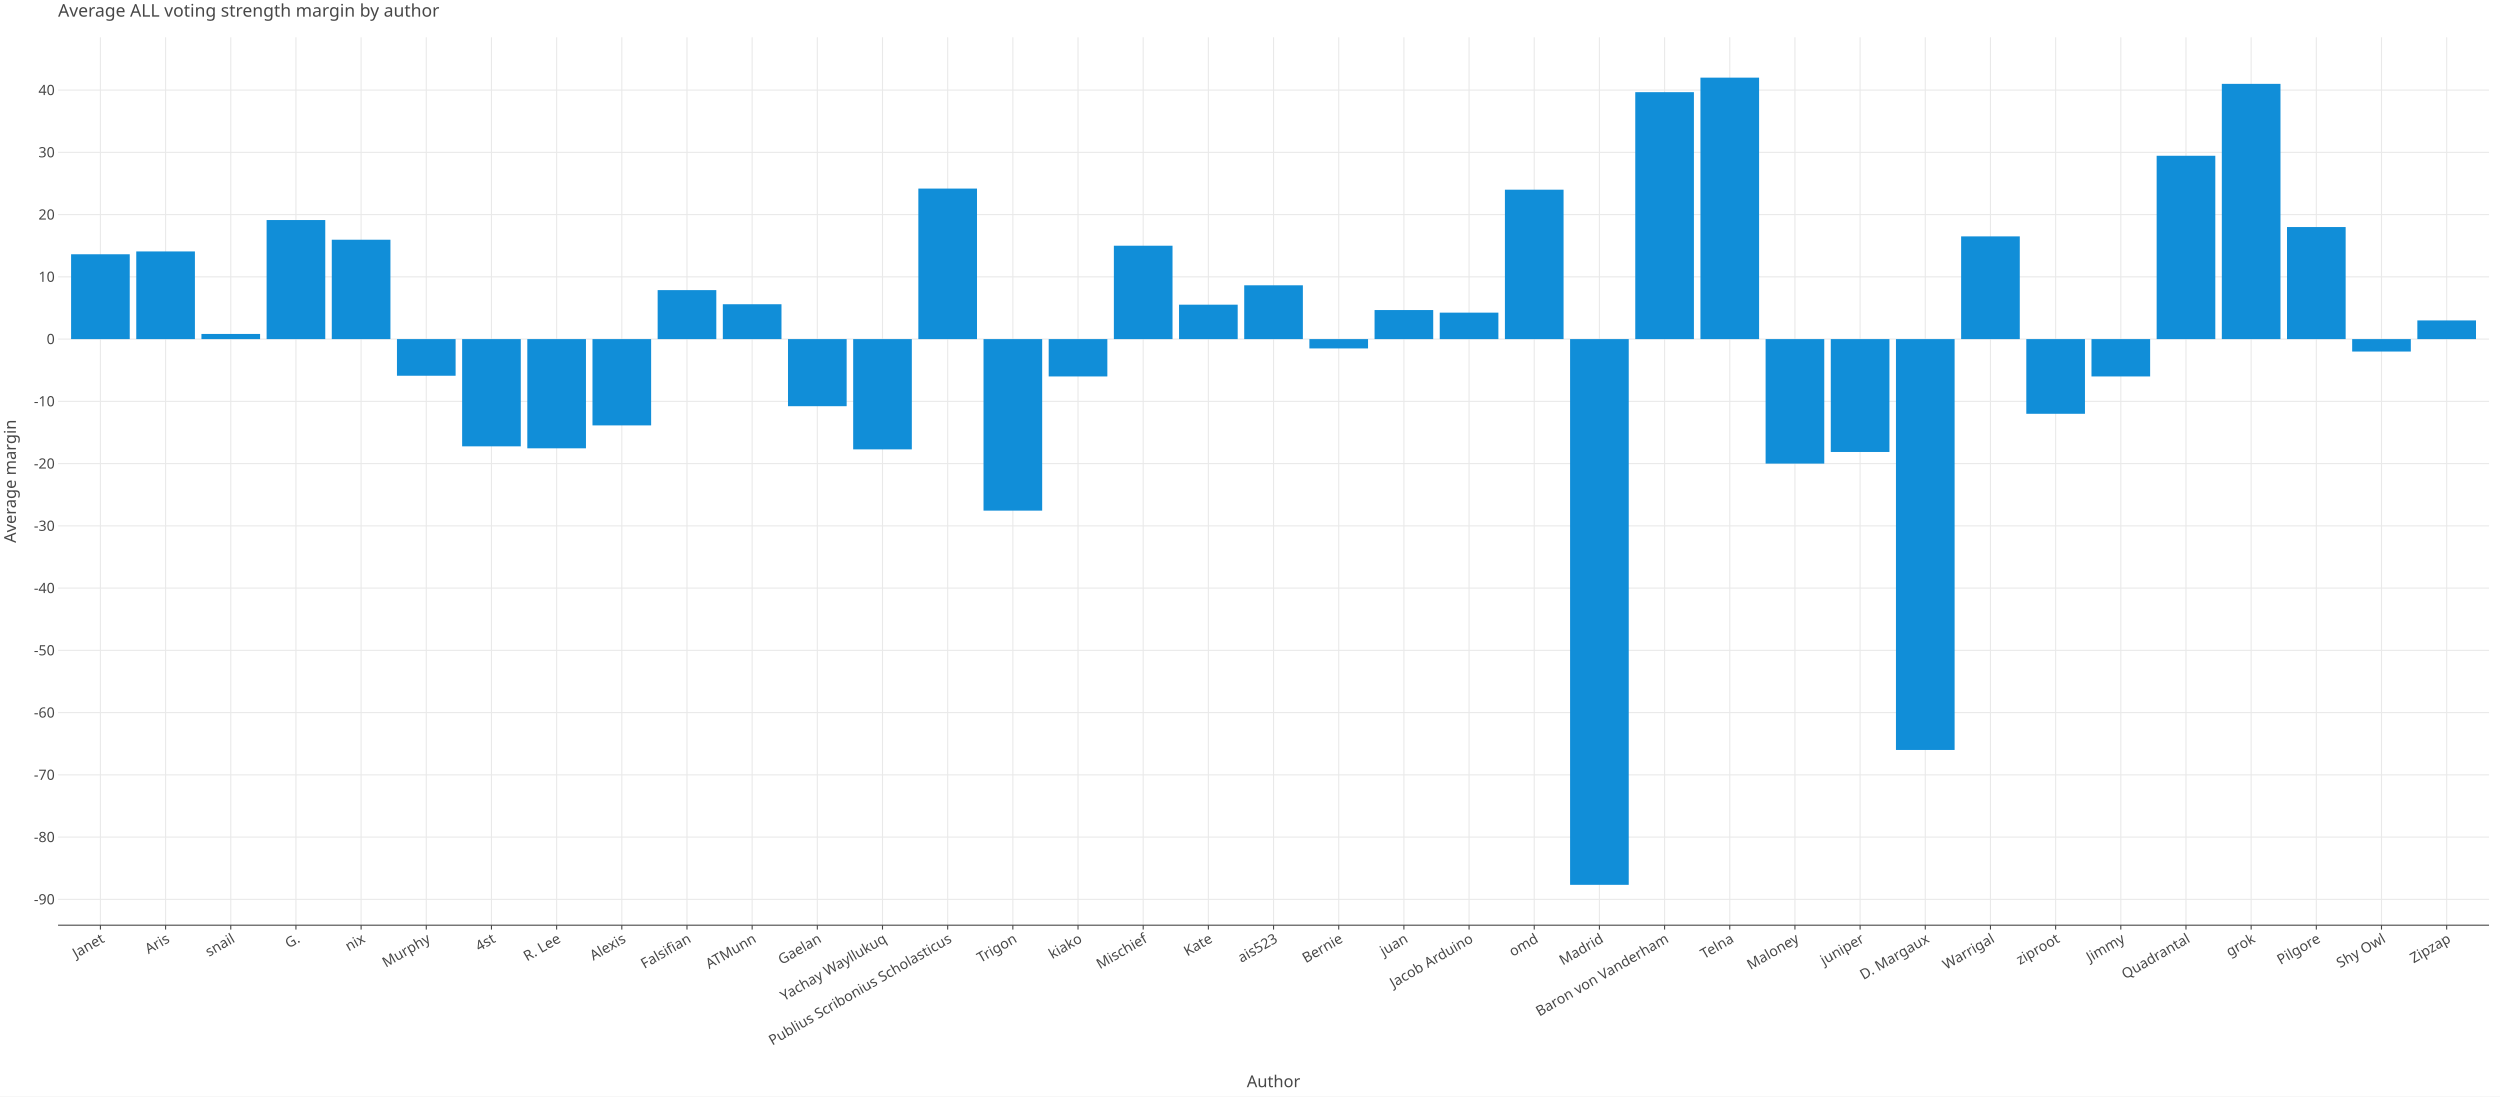
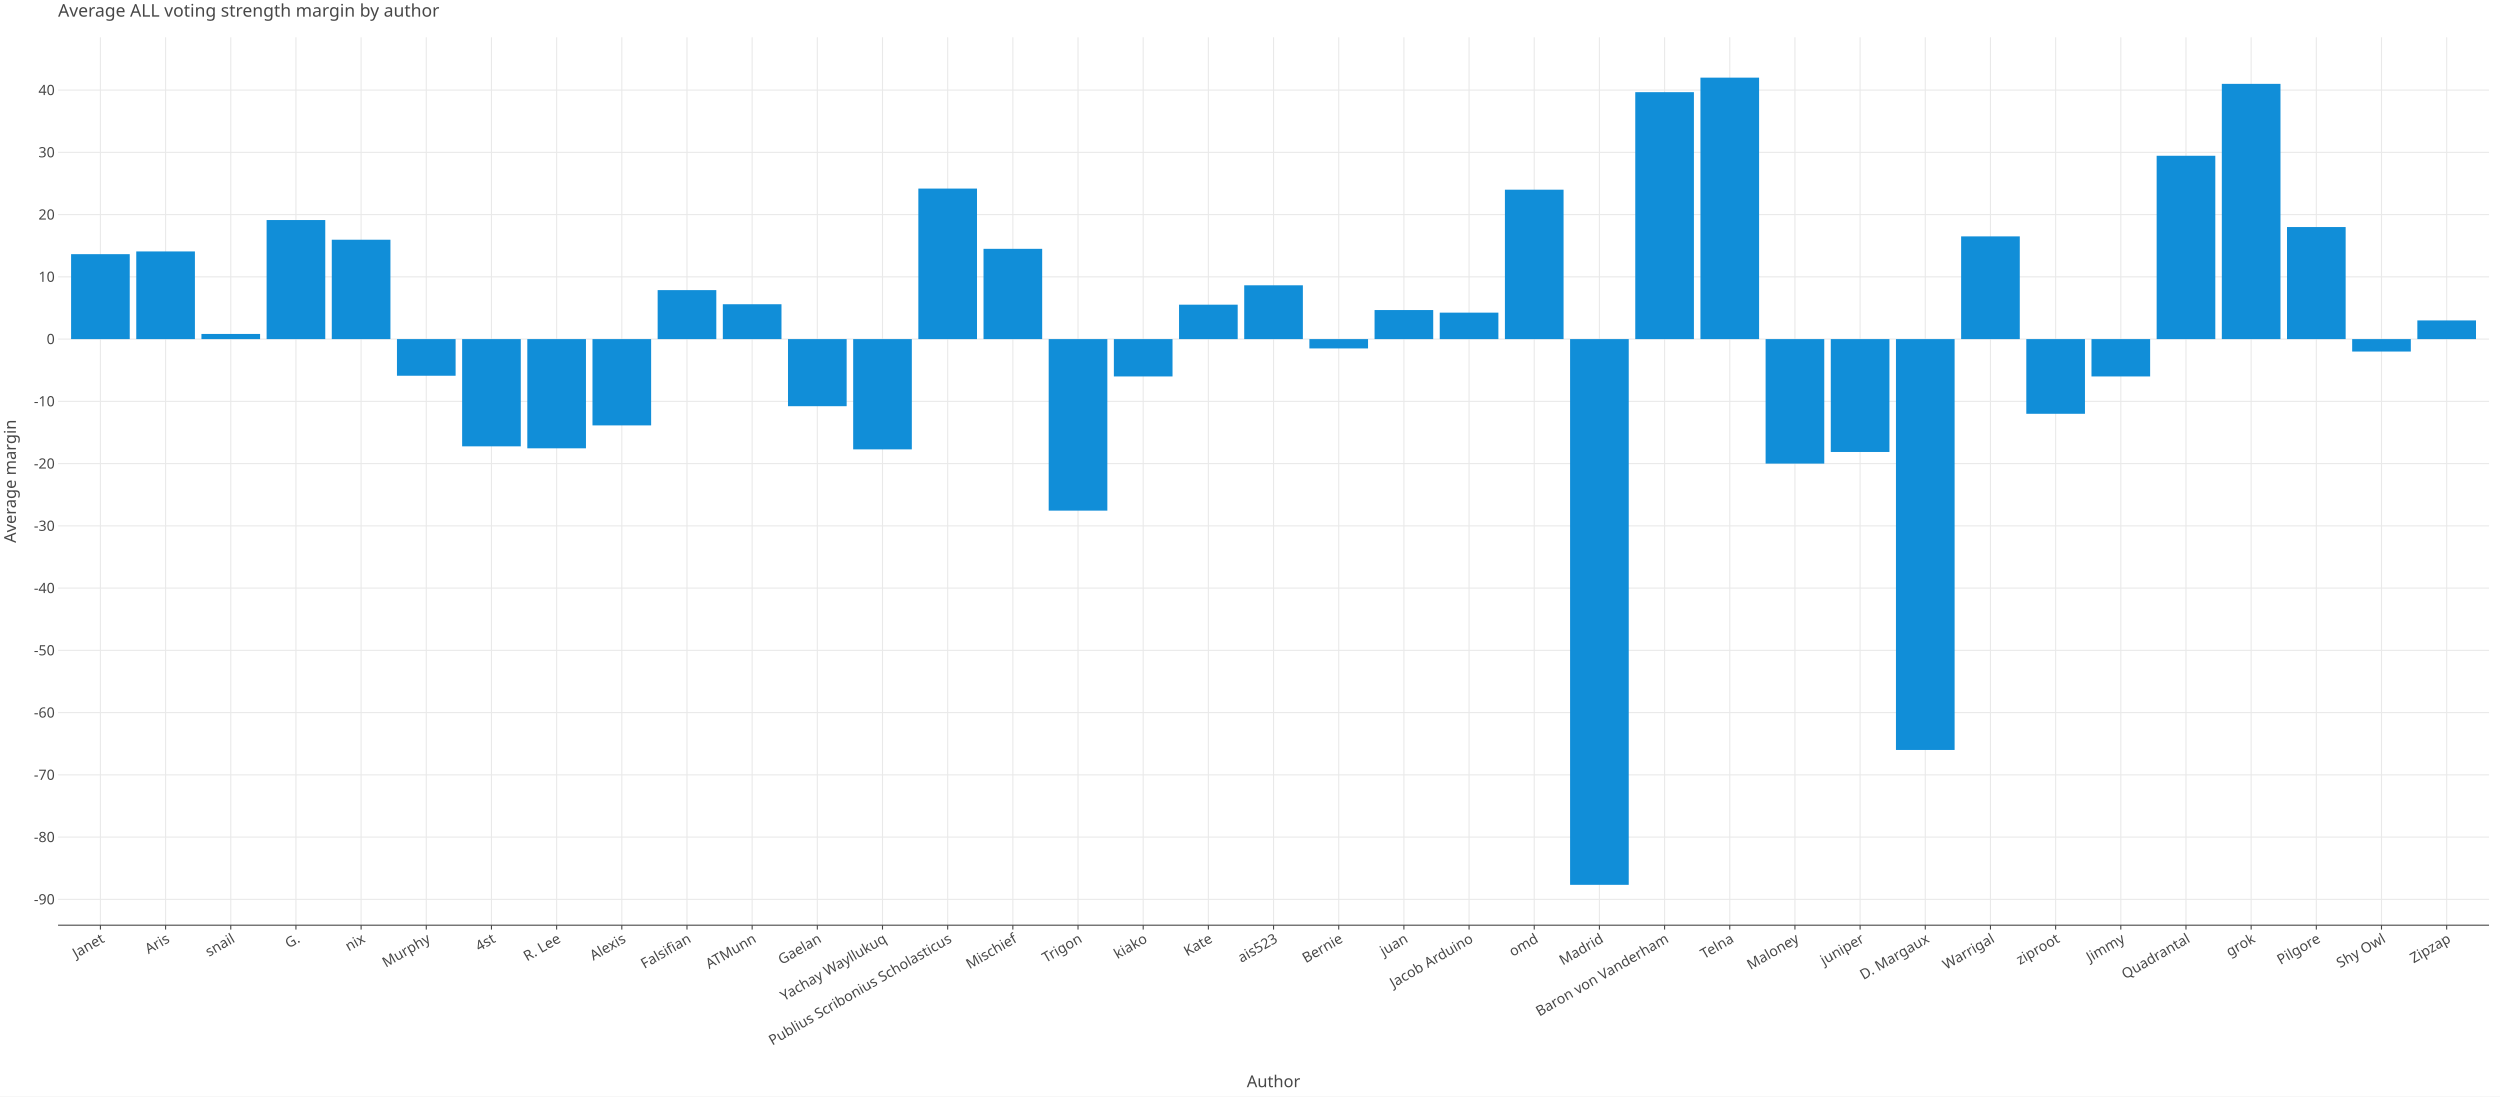
<svg xmlns="http://www.w3.org/2000/svg" class="plt-container" width="2280.0" height="1000.0">
  <style type="text/css">
  .plt-container {
   font-family: Lucida Grande, sans-serif;
   user-select: none;
   -webkit-user-select: none;
   -moz-user-select: none;
   -ms-user-select: none;
}
text {
   text-rendering: optimizeLegibility;
}
- #pRBQrvG .plot-title {
+ #pMA70l4 .plot-title {
   fill: #474747;
   font-family: Lucida Grande, sans-serif;
   font-size: 16.0px;
   font-weight: normal;
   font-style: normal;   
}
- #pRBQrvG .plot-subtitle {
+ #pMA70l4 .plot-subtitle {
   fill: #474747;
   font-family: Lucida Grande, sans-serif;
   font-size: 15.0px;
   font-weight: normal;
   font-style: normal;   
}
- #pRBQrvG .plot-caption {
-    fill: #474747;
-    font-family: Lucida Grande, sans-serif;
-    font-size: 13.0px;
-    font-weight: normal;
-    font-style: normal;   
- }
- #pRBQrvG .legend-title {
+ #pMA70l4 .plot-caption {
+    fill: #474747;
+    font-family: Lucida Grande, sans-serif;
+    font-size: 13.0px;
+    font-weight: normal;
+    font-style: normal;   
+ }
+ #pMA70l4 .legend-title {
   fill: #474747;
   font-family: Lucida Grande, sans-serif;
   font-size: 15.0px;
   font-weight: normal;
   font-style: normal;   
}
- #pRBQrvG .legend-item {
-    fill: #474747;
-    font-family: Lucida Grande, sans-serif;
-    font-size: 13.0px;
-    font-weight: normal;
-    font-style: normal;   
- }
- #pRBQrvG .axis-title-x {
+ #pMA70l4 .legend-item {
+    fill: #474747;
+    font-family: Lucida Grande, sans-serif;
+    font-size: 13.0px;
+    font-weight: normal;
+    font-style: normal;   
+ }
+ #pMA70l4 .axis-title-x {
   fill: #474747;
   font-family: Lucida Grande, sans-serif;
   font-size: 15.0px;
   font-weight: normal;
   font-style: normal;   
}
- #pRBQrvG .axis-text-x {
-    fill: #474747;
-    font-family: Lucida Grande, sans-serif;
-    font-size: 13.0px;
-    font-weight: normal;
-    font-style: normal;   
- }
- #dP3RdGW .axis-tooltip-text-x {
+ #pMA70l4 .axis-text-x {
+    fill: #474747;
+    font-family: Lucida Grande, sans-serif;
+    font-size: 13.0px;
+    font-weight: normal;
+    font-style: normal;   
+ }
+ #dlTUbaR .axis-tooltip-text-x {
   fill: #ffffff;
   font-family: Lucida Grande, sans-serif;
   font-size: 13.0px;
   font-weight: normal;
   font-style: normal;   
}
- #pRBQrvG .axis-title-y {
+ #pMA70l4 .axis-title-y {
   fill: #474747;
   font-family: Lucida Grande, sans-serif;
   font-size: 15.0px;
   font-weight: normal;
   font-style: normal;   
}
- #pRBQrvG .axis-text-y {
-    fill: #474747;
-    font-family: Lucida Grande, sans-serif;
-    font-size: 13.0px;
-    font-weight: normal;
-    font-style: normal;   
- }
- #dP3RdGW .axis-tooltip-text-y {
+ #pMA70l4 .axis-text-y {
+    fill: #474747;
+    font-family: Lucida Grande, sans-serif;
+    font-size: 13.0px;
+    font-weight: normal;
+    font-style: normal;   
+ }
+ #dlTUbaR .axis-tooltip-text-y {
   fill: #ffffff;
   font-family: Lucida Grande, sans-serif;
   font-size: 13.0px;
   font-weight: normal;
   font-style: normal;   
}
- #pRBQrvG .facet-strip-text-x {
-    fill: #474747;
-    font-family: Lucida Grande, sans-serif;
-    font-size: 13.0px;
-    font-weight: normal;
-    font-style: normal;   
- }
- #pRBQrvG .facet-strip-text-y {
-    fill: #474747;
-    font-family: Lucida Grande, sans-serif;
-    font-size: 13.0px;
-    font-weight: normal;
-    font-style: normal;   
- }
- #dP3RdGW .tooltip-text {
-    fill: #474747;
-    font-family: Lucida Grande, sans-serif;
-    font-size: 13.0px;
-    font-weight: normal;
-    font-style: normal;   
- }
- #dP3RdGW .tooltip-title {
+ #pMA70l4 .facet-strip-text-x {
+    fill: #474747;
+    font-family: Lucida Grande, sans-serif;
+    font-size: 13.0px;
+    font-weight: normal;
+    font-style: normal;   
+ }
+ #pMA70l4 .facet-strip-text-y {
+    fill: #474747;
+    font-family: Lucida Grande, sans-serif;
+    font-size: 13.0px;
+    font-weight: normal;
+    font-style: normal;   
+ }
+ #dlTUbaR .tooltip-text {
+    fill: #474747;
+    font-family: Lucida Grande, sans-serif;
+    font-size: 13.0px;
+    font-weight: normal;
+    font-style: normal;   
+ }
+ #dlTUbaR .tooltip-title {
   fill: #474747;
   font-family: Lucida Grande, sans-serif;
   font-size: 13.0px;
   font-weight: bold;
   font-style: normal;   
}
- #dP3RdGW .tooltip-label {
+ #dlTUbaR .tooltip-label {
   fill: #474747;
   font-family: Lucida Grande, sans-serif;
   font-size: 13.0px;
   font-weight: bold;
   font-style: normal;   
}

  </style>
-   <g id="pRBQrvG">
+   <g id="pMA70l4">
    <rect x="0.0" y="0.0" height="1000.0" width="2280.0" stroke="rgb(71,71,71)" stroke-opacity="1.0" stroke-width="0.0" fill="rgb(255,255,255)" fill-opacity="1.0">
    </rect>
    <g transform="translate(23.0 34.0 ) ">
      <g transform="translate(29.94182 809.7774 ) ">
        <line x1="38.635" y1="-0.0" x2="38.635" y2="-809.777" stroke="rgb(233,233,233)" stroke-opacity="1.0" stroke-width="1.0">
        </line>
        <line x1="98.074" y1="-0.0" x2="98.074" y2="-809.777" stroke="rgb(233,233,233)" stroke-opacity="1.0" stroke-width="1.0">
        </line>
        <line x1="157.512" y1="-0.0" x2="157.512" y2="-809.777" stroke="rgb(233,233,233)" stroke-opacity="1.0" stroke-width="1.0">
        </line>
        <line x1="216.951" y1="-0.0" x2="216.951" y2="-809.777" stroke="rgb(233,233,233)" stroke-opacity="1.0" stroke-width="1.0">
        </line>
        <line x1="276.389" y1="-0.0" x2="276.389" y2="-809.777" stroke="rgb(233,233,233)" stroke-opacity="1.0" stroke-width="1.0">
        </line>
        <line x1="335.828" y1="-0.0" x2="335.828" y2="-809.777" stroke="rgb(233,233,233)" stroke-opacity="1.0" stroke-width="1.0">
        </line>
        <line x1="395.266" y1="-0.0" x2="395.266" y2="-809.777" stroke="rgb(233,233,233)" stroke-opacity="1.0" stroke-width="1.0">
        </line>
        <line x1="454.705" y1="-0.0" x2="454.705" y2="-809.777" stroke="rgb(233,233,233)" stroke-opacity="1.0" stroke-width="1.0">
        </line>
        <line x1="514.144" y1="-0.0" x2="514.144" y2="-809.777" stroke="rgb(233,233,233)" stroke-opacity="1.0" stroke-width="1.0">
        </line>
        <line x1="573.582" y1="-0.0" x2="573.582" y2="-809.777" stroke="rgb(233,233,233)" stroke-opacity="1.0" stroke-width="1.0">
        </line>
        <line x1="633.021" y1="-0.0" x2="633.021" y2="-809.777" stroke="rgb(233,233,233)" stroke-opacity="1.0" stroke-width="1.0">
        </line>
        <line x1="692.459" y1="-0.0" x2="692.459" y2="-809.777" stroke="rgb(233,233,233)" stroke-opacity="1.0" stroke-width="1.0">
        </line>
        <line x1="751.898" y1="-0.0" x2="751.898" y2="-809.777" stroke="rgb(233,233,233)" stroke-opacity="1.0" stroke-width="1.0">
        </line>
        <line x1="811.336" y1="-0.0" x2="811.336" y2="-809.777" stroke="rgb(233,233,233)" stroke-opacity="1.0" stroke-width="1.0">
        </line>
        <line x1="870.775" y1="-0.0" x2="870.775" y2="-809.777" stroke="rgb(233,233,233)" stroke-opacity="1.0" stroke-width="1.0">
        </line>
        <line x1="930.213" y1="-0.0" x2="930.213" y2="-809.777" stroke="rgb(233,233,233)" stroke-opacity="1.0" stroke-width="1.0">
        </line>
        <line x1="989.652" y1="-0.0" x2="989.652" y2="-809.777" stroke="rgb(233,233,233)" stroke-opacity="1.0" stroke-width="1.0">
        </line>
        <line x1="1049.091" y1="-0.0" x2="1049.091" y2="-809.777" stroke="rgb(233,233,233)" stroke-opacity="1.0" stroke-width="1.0">
        </line>
        <line x1="1108.529" y1="-0.0" x2="1108.529" y2="-809.777" stroke="rgb(233,233,233)" stroke-opacity="1.0" stroke-width="1.0">
        </line>
        <line x1="1167.968" y1="-0.0" x2="1167.968" y2="-809.777" stroke="rgb(233,233,233)" stroke-opacity="1.0" stroke-width="1.0">
        </line>
        <line x1="1227.406" y1="-0.0" x2="1227.406" y2="-809.777" stroke="rgb(233,233,233)" stroke-opacity="1.0" stroke-width="1.0">
        </line>
        <line x1="1286.845" y1="-0.0" x2="1286.845" y2="-809.777" stroke="rgb(233,233,233)" stroke-opacity="1.0" stroke-width="1.0">
        </line>
        <line x1="1346.283" y1="-0.0" x2="1346.283" y2="-809.777" stroke="rgb(233,233,233)" stroke-opacity="1.0" stroke-width="1.0">
        </line>
        <line x1="1405.722" y1="-0.0" x2="1405.722" y2="-809.777" stroke="rgb(233,233,233)" stroke-opacity="1.0" stroke-width="1.0">
        </line>
        <line x1="1465.16" y1="-0.0" x2="1465.16" y2="-809.777" stroke="rgb(233,233,233)" stroke-opacity="1.0" stroke-width="1.0">
        </line>
        <line x1="1524.599" y1="-0.0" x2="1524.599" y2="-809.777" stroke="rgb(233,233,233)" stroke-opacity="1.0" stroke-width="1.0">
        </line>
        <line x1="1584.038" y1="-0.0" x2="1584.038" y2="-809.777" stroke="rgb(233,233,233)" stroke-opacity="1.0" stroke-width="1.0">
        </line>
        <line x1="1643.476" y1="-0.0" x2="1643.476" y2="-809.777" stroke="rgb(233,233,233)" stroke-opacity="1.0" stroke-width="1.0">
        </line>
        <line x1="1702.915" y1="-0.0" x2="1702.915" y2="-809.777" stroke="rgb(233,233,233)" stroke-opacity="1.0" stroke-width="1.0">
        </line>
        <line x1="1762.353" y1="-0.0" x2="1762.353" y2="-809.777" stroke="rgb(233,233,233)" stroke-opacity="1.0" stroke-width="1.0">
        </line>
        <line x1="1821.792" y1="-0.0" x2="1821.792" y2="-809.777" stroke="rgb(233,233,233)" stroke-opacity="1.0" stroke-width="1.0">
        </line>
        <line x1="1881.23" y1="-0.0" x2="1881.23" y2="-809.777" stroke="rgb(233,233,233)" stroke-opacity="1.0" stroke-width="1.0">
        </line>
        <line x1="1940.669" y1="-0.0" x2="1940.669" y2="-809.777" stroke="rgb(233,233,233)" stroke-opacity="1.0" stroke-width="1.0">
        </line>
        <line x1="2000.107" y1="-0.0" x2="2000.107" y2="-809.777" stroke="rgb(233,233,233)" stroke-opacity="1.0" stroke-width="1.0">
        </line>
        <line x1="2059.546" y1="-0.0" x2="2059.546" y2="-809.777" stroke="rgb(233,233,233)" stroke-opacity="1.0" stroke-width="1.0">
        </line>
        <line x1="2118.985" y1="-0.0" x2="2118.985" y2="-809.777" stroke="rgb(233,233,233)" stroke-opacity="1.0" stroke-width="1.0">
        </line>
        <line x1="2178.423" y1="-0.0" x2="2178.423" y2="-809.777" stroke="rgb(233,233,233)" stroke-opacity="1.0" stroke-width="1.0">
        </line>
        <g transform="translate(38.63506 0.0 ) ">
          <line stroke-width="1.0" stroke="rgb(71,71,71)" stroke-opacity="1.0" x2="0.0" y2="4.0">
          </line>
          <g transform="translate(0.0 7.0 ) rotate(-30.0 ) ">
            <text class="axis-text-x" text-anchor="end" dy="0.7em">
            Janet
            </text>
          </g>
        </g>
        <g transform="translate(98.07362 0.0 ) ">
          <line stroke-width="1.0" stroke="rgb(71,71,71)" stroke-opacity="1.0" x2="0.0" y2="4.0">
          </line>
          <g transform="translate(0.0 7.0 ) rotate(-30.0 ) ">
            <text class="axis-text-x" text-anchor="end" dy="0.7em">
            Aris
            </text>
          </g>
        </g>
        <g transform="translate(157.5122 0.0 ) ">
          <line stroke-width="1.0" stroke="rgb(71,71,71)" stroke-opacity="1.0" x2="0.0" y2="4.0">
          </line>
          <g transform="translate(0.0 7.0 ) rotate(-30.0 ) ">
            <text class="axis-text-x" text-anchor="end" dy="0.7em">
            snail
            </text>
          </g>
        </g>
        <g transform="translate(216.9507 0.0 ) ">
          <line stroke-width="1.0" stroke="rgb(71,71,71)" stroke-opacity="1.0" x2="0.0" y2="4.0">
          </line>
          <g transform="translate(0.0 7.0 ) rotate(-30.0 ) ">
            <text class="axis-text-x" text-anchor="end" dy="0.7em">
            G.
            </text>
          </g>
        </g>
        <g transform="translate(276.3893 0.0 ) ">
          <line stroke-width="1.0" stroke="rgb(71,71,71)" stroke-opacity="1.0" x2="0.0" y2="4.0">
          </line>
          <g transform="translate(0.0 7.0 ) rotate(-30.0 ) ">
            <text class="axis-text-x" text-anchor="end" dy="0.7em">
            nix
            </text>
          </g>
        </g>
        <g transform="translate(335.8278 0.0 ) ">
          <line stroke-width="1.0" stroke="rgb(71,71,71)" stroke-opacity="1.0" x2="0.0" y2="4.0">
          </line>
          <g transform="translate(0.0 7.0 ) rotate(-30.0 ) ">
            <text class="axis-text-x" text-anchor="end" dy="0.7em">
            Murphy
            </text>
          </g>
        </g>
        <g transform="translate(395.2664 0.0 ) ">
          <line stroke-width="1.0" stroke="rgb(71,71,71)" stroke-opacity="1.0" x2="0.0" y2="4.0">
          </line>
          <g transform="translate(0.0 7.0 ) rotate(-30.0 ) ">
            <text class="axis-text-x" text-anchor="end" dy="0.7em">
            4st
            </text>
          </g>
        </g>
        <g transform="translate(454.705 0.0 ) ">
          <line stroke-width="1.0" stroke="rgb(71,71,71)" stroke-opacity="1.0" x2="0.0" y2="4.0">
          </line>
          <g transform="translate(0.0 7.0 ) rotate(-30.0 ) ">
            <text class="axis-text-x" text-anchor="end" dy="0.7em">
            R. Lee
            </text>
          </g>
        </g>
        <g transform="translate(514.1435 0.0 ) ">
          <line stroke-width="1.0" stroke="rgb(71,71,71)" stroke-opacity="1.0" x2="0.0" y2="4.0">
          </line>
          <g transform="translate(0.0 7.0 ) rotate(-30.0 ) ">
            <text class="axis-text-x" text-anchor="end" dy="0.7em">
            Alexis
            </text>
          </g>
        </g>
        <g transform="translate(573.5821 0.0 ) ">
          <line stroke-width="1.0" stroke="rgb(71,71,71)" stroke-opacity="1.0" x2="0.0" y2="4.0">
          </line>
          <g transform="translate(0.0 7.0 ) rotate(-30.0 ) ">
            <text class="axis-text-x" text-anchor="end" dy="0.7em">
            Falsifian
            </text>
          </g>
        </g>
        <g transform="translate(633.0206 0.0 ) ">
          <line stroke-width="1.0" stroke="rgb(71,71,71)" stroke-opacity="1.0" x2="0.0" y2="4.0">
          </line>
          <g transform="translate(0.0 7.0 ) rotate(-30.0 ) ">
            <text class="axis-text-x" text-anchor="end" dy="0.7em">
            ATMunn
            </text>
          </g>
        </g>
        <g transform="translate(692.4592 0.0 ) ">
          <line stroke-width="1.0" stroke="rgb(71,71,71)" stroke-opacity="1.0" x2="0.0" y2="4.0">
          </line>
          <g transform="translate(0.0 7.0 ) rotate(-30.0 ) ">
            <text class="axis-text-x" text-anchor="end" dy="0.7em">
            Gaelan
            </text>
          </g>
        </g>
        <g transform="translate(751.8977 0.0 ) ">
          <line stroke-width="1.0" stroke="rgb(71,71,71)" stroke-opacity="1.0" x2="0.0" y2="4.0">
          </line>
          <g transform="translate(0.0 7.0 ) rotate(-30.0 ) ">
            <text class="axis-text-x" text-anchor="end" dy="0.7em">
            Yachay Wayllukuq
            </text>
          </g>
        </g>
        <g transform="translate(811.3363 0.0 ) ">
          <line stroke-width="1.0" stroke="rgb(71,71,71)" stroke-opacity="1.0" x2="0.0" y2="4.0">
          </line>
          <g transform="translate(0.0 7.0 ) rotate(-30.0 ) ">
            <text class="axis-text-x" text-anchor="end" dy="0.7em">
            Publius Scribonius Scholasticus
            </text>
          </g>
        </g>
        <g transform="translate(870.7749 0.0 ) ">
          <line stroke-width="1.0" stroke="rgb(71,71,71)" stroke-opacity="1.0" x2="0.0" y2="4.0">
          </line>
          <g transform="translate(0.0 7.0 ) rotate(-30.0 ) ">
            <text class="axis-text-x" text-anchor="end" dy="0.7em">
+             Mischief
+             </text>
+           </g>
+         </g>
+         <g transform="translate(930.2134 0.0 ) ">
+           <line stroke-width="1.0" stroke="rgb(71,71,71)" stroke-opacity="1.0" x2="0.0" y2="4.0">
+           </line>
+           <g transform="translate(0.0 7.0 ) rotate(-30.0 ) ">
+             <text class="axis-text-x" text-anchor="end" dy="0.7em">
            Trigon
            </text>
          </g>
        </g>
-         <g transform="translate(930.2134 0.0 ) ">
+         <g transform="translate(989.652 0.0 ) ">
          <line stroke-width="1.0" stroke="rgb(71,71,71)" stroke-opacity="1.0" x2="0.0" y2="4.0">
          </line>
          <g transform="translate(0.0 7.0 ) rotate(-30.0 ) ">
            <text class="axis-text-x" text-anchor="end" dy="0.7em">
            kiako
-             </text>
-           </g>
-         </g>
-         <g transform="translate(989.652 0.0 ) ">
-           <line stroke-width="1.0" stroke="rgb(71,71,71)" stroke-opacity="1.0" x2="0.0" y2="4.0">
-           </line>
-           <g transform="translate(0.0 7.0 ) rotate(-30.0 ) ">
-             <text class="axis-text-x" text-anchor="end" dy="0.7em">
-             Mischief
            </text>
          </g>
        </g>
        <g transform="translate(1049.091 0.0 ) ">
          <line stroke-width="1.0" stroke="rgb(71,71,71)" stroke-opacity="1.0" x2="0.0" y2="4.0">
          </line>
          <g transform="translate(0.0 7.0 ) rotate(-30.0 ) ">
            <text class="axis-text-x" text-anchor="end" dy="0.7em">
            Kate
            </text>
          </g>
        </g>
        <g transform="translate(1108.529 0.0 ) ">
          <line stroke-width="1.0" stroke="rgb(71,71,71)" stroke-opacity="1.0" x2="0.0" y2="4.0">
          </line>
          <g transform="translate(0.0 7.0 ) rotate(-30.0 ) ">
            <text class="axis-text-x" text-anchor="end" dy="0.7em">
            ais523
            </text>
          </g>
        </g>
        <g transform="translate(1167.968 0.0 ) ">
          <line stroke-width="1.0" stroke="rgb(71,71,71)" stroke-opacity="1.0" x2="0.0" y2="4.0">
          </line>
          <g transform="translate(0.0 7.0 ) rotate(-30.0 ) ">
            <text class="axis-text-x" text-anchor="end" dy="0.7em">
            Bernie
            </text>
          </g>
        </g>
        <g transform="translate(1227.406 0.0 ) ">
          <line stroke-width="1.0" stroke="rgb(71,71,71)" stroke-opacity="1.0" x2="0.0" y2="4.0">
          </line>
          <g transform="translate(0.0 7.0 ) rotate(-30.0 ) ">
            <text class="axis-text-x" text-anchor="end" dy="0.7em">
            juan
            </text>
          </g>
        </g>
        <g transform="translate(1286.845 0.0 ) ">
          <line stroke-width="1.0" stroke="rgb(71,71,71)" stroke-opacity="1.0" x2="0.0" y2="4.0">
          </line>
          <g transform="translate(0.0 7.0 ) rotate(-30.0 ) ">
            <text class="axis-text-x" text-anchor="end" dy="0.7em">
            Jacob Arduino
            </text>
          </g>
        </g>
        <g transform="translate(1346.283 0.0 ) ">
          <line stroke-width="1.0" stroke="rgb(71,71,71)" stroke-opacity="1.0" x2="0.0" y2="4.0">
          </line>
          <g transform="translate(0.0 7.0 ) rotate(-30.0 ) ">
            <text class="axis-text-x" text-anchor="end" dy="0.7em">
            omd
            </text>
          </g>
        </g>
        <g transform="translate(1405.722 0.0 ) ">
          <line stroke-width="1.0" stroke="rgb(71,71,71)" stroke-opacity="1.0" x2="0.0" y2="4.0">
          </line>
          <g transform="translate(0.0 7.0 ) rotate(-30.0 ) ">
            <text class="axis-text-x" text-anchor="end" dy="0.7em">
            Madrid
            </text>
          </g>
        </g>
        <g transform="translate(1465.16 0.0 ) ">
          <line stroke-width="1.0" stroke="rgb(71,71,71)" stroke-opacity="1.0" x2="0.0" y2="4.0">
          </line>
          <g transform="translate(0.0 7.0 ) rotate(-30.0 ) ">
            <text class="axis-text-x" text-anchor="end" dy="0.7em">
            Baron von Vanderham
            </text>
          </g>
        </g>
        <g transform="translate(1524.599 0.0 ) ">
          <line stroke-width="1.0" stroke="rgb(71,71,71)" stroke-opacity="1.0" x2="0.0" y2="4.0">
          </line>
          <g transform="translate(0.0 7.0 ) rotate(-30.0 ) ">
            <text class="axis-text-x" text-anchor="end" dy="0.7em">
            Telna
            </text>
          </g>
        </g>
        <g transform="translate(1584.038 0.0 ) ">
          <line stroke-width="1.0" stroke="rgb(71,71,71)" stroke-opacity="1.0" x2="0.0" y2="4.0">
          </line>
          <g transform="translate(0.0 7.0 ) rotate(-30.0 ) ">
            <text class="axis-text-x" text-anchor="end" dy="0.7em">
            Maloney
            </text>
          </g>
        </g>
        <g transform="translate(1643.476 0.0 ) ">
          <line stroke-width="1.0" stroke="rgb(71,71,71)" stroke-opacity="1.0" x2="0.0" y2="4.0">
          </line>
          <g transform="translate(0.0 7.0 ) rotate(-30.0 ) ">
            <text class="axis-text-x" text-anchor="end" dy="0.7em">
            juniper
            </text>
          </g>
        </g>
        <g transform="translate(1702.915 0.0 ) ">
          <line stroke-width="1.0" stroke="rgb(71,71,71)" stroke-opacity="1.0" x2="0.0" y2="4.0">
          </line>
          <g transform="translate(0.0 7.0 ) rotate(-30.0 ) ">
            <text class="axis-text-x" text-anchor="end" dy="0.7em">
            D. Margaux
            </text>
          </g>
        </g>
        <g transform="translate(1762.353 0.0 ) ">
          <line stroke-width="1.0" stroke="rgb(71,71,71)" stroke-opacity="1.0" x2="0.0" y2="4.0">
          </line>
          <g transform="translate(0.0 7.0 ) rotate(-30.0 ) ">
            <text class="axis-text-x" text-anchor="end" dy="0.7em">
            Warrigal
            </text>
          </g>
        </g>
        <g transform="translate(1821.792 0.0 ) ">
          <line stroke-width="1.0" stroke="rgb(71,71,71)" stroke-opacity="1.0" x2="0.0" y2="4.0">
          </line>
          <g transform="translate(0.0 7.0 ) rotate(-30.0 ) ">
            <text class="axis-text-x" text-anchor="end" dy="0.7em">
            ziproot
            </text>
          </g>
        </g>
        <g transform="translate(1881.23 0.0 ) ">
          <line stroke-width="1.0" stroke="rgb(71,71,71)" stroke-opacity="1.0" x2="0.0" y2="4.0">
          </line>
          <g transform="translate(0.0 7.0 ) rotate(-30.0 ) ">
            <text class="axis-text-x" text-anchor="end" dy="0.7em">
            Jimmy
            </text>
          </g>
        </g>
        <g transform="translate(1940.669 0.0 ) ">
          <line stroke-width="1.0" stroke="rgb(71,71,71)" stroke-opacity="1.0" x2="0.0" y2="4.0">
          </line>
          <g transform="translate(0.0 7.0 ) rotate(-30.0 ) ">
            <text class="axis-text-x" text-anchor="end" dy="0.7em">
            Quadrantal
            </text>
          </g>
        </g>
        <g transform="translate(2000.107 0.0 ) ">
          <line stroke-width="1.0" stroke="rgb(71,71,71)" stroke-opacity="1.0" x2="0.0" y2="4.0">
          </line>
          <g transform="translate(0.0 7.0 ) rotate(-30.0 ) ">
            <text class="axis-text-x" text-anchor="end" dy="0.7em">
            grok
            </text>
          </g>
        </g>
        <g transform="translate(2059.546 0.0 ) ">
          <line stroke-width="1.0" stroke="rgb(71,71,71)" stroke-opacity="1.0" x2="0.0" y2="4.0">
          </line>
          <g transform="translate(0.0 7.0 ) rotate(-30.0 ) ">
            <text class="axis-text-x" text-anchor="end" dy="0.7em">
            Pilgore
            </text>
          </g>
        </g>
        <g transform="translate(2118.985 0.0 ) ">
          <line stroke-width="1.0" stroke="rgb(71,71,71)" stroke-opacity="1.0" x2="0.0" y2="4.0">
          </line>
          <g transform="translate(0.0 7.0 ) rotate(-30.0 ) ">
            <text class="axis-text-x" text-anchor="end" dy="0.7em">
            Shy Owl
            </text>
          </g>
        </g>
        <g transform="translate(2178.423 0.0 ) ">
          <line stroke-width="1.0" stroke="rgb(71,71,71)" stroke-opacity="1.0" x2="0.0" y2="4.0">
          </line>
          <g transform="translate(0.0 7.0 ) rotate(-30.0 ) ">
            <text class="axis-text-x" text-anchor="end" dy="0.7em">
            Zipzap
            </text>
          </g>
        </g>
        <line x1="0.0" y1="0.0" x2="2217.058" y2="0.0" stroke-width="1.0" stroke="rgb(71,71,71)" stroke-opacity="1.0">
        </line>
      </g>
      <g transform="translate(29.94182 0.0 ) ">
        <line x1="0.0" y1="786.216" x2="2217.058" y2="786.216" stroke="rgb(233,233,233)" stroke-opacity="1.0" stroke-width="1.0">
        </line>
        <line x1="0.0" y1="729.443" x2="2217.058" y2="729.443" stroke="rgb(233,233,233)" stroke-opacity="1.0" stroke-width="1.0">
        </line>
        <line x1="0.0" y1="672.67" x2="2217.058" y2="672.67" stroke="rgb(233,233,233)" stroke-opacity="1.0" stroke-width="1.0">
        </line>
        <line x1="0.0" y1="615.896" x2="2217.058" y2="615.896" stroke="rgb(233,233,233)" stroke-opacity="1.0" stroke-width="1.0">
        </line>
        <line x1="0.0" y1="559.123" x2="2217.058" y2="559.123" stroke="rgb(233,233,233)" stroke-opacity="1.0" stroke-width="1.0">
        </line>
        <line x1="0.0" y1="502.35" x2="2217.058" y2="502.35" stroke="rgb(233,233,233)" stroke-opacity="1.0" stroke-width="1.0">
        </line>
        <line x1="0.0" y1="445.576" x2="2217.058" y2="445.576" stroke="rgb(233,233,233)" stroke-opacity="1.0" stroke-width="1.0">
        </line>
        <line x1="0.0" y1="388.803" x2="2217.058" y2="388.803" stroke="rgb(233,233,233)" stroke-opacity="1.0" stroke-width="1.0">
        </line>
        <line x1="0.0" y1="332.03" x2="2217.058" y2="332.03" stroke="rgb(233,233,233)" stroke-opacity="1.0" stroke-width="1.0">
        </line>
        <line x1="0.0" y1="275.256" x2="2217.058" y2="275.256" stroke="rgb(233,233,233)" stroke-opacity="1.0" stroke-width="1.0">
        </line>
        <line x1="0.0" y1="218.483" x2="2217.058" y2="218.483" stroke="rgb(233,233,233)" stroke-opacity="1.0" stroke-width="1.0">
        </line>
        <line x1="0.0" y1="161.709" x2="2217.058" y2="161.709" stroke="rgb(233,233,233)" stroke-opacity="1.0" stroke-width="1.0">
        </line>
        <line x1="0.0" y1="104.936" x2="2217.058" y2="104.936" stroke="rgb(233,233,233)" stroke-opacity="1.0" stroke-width="1.0">
        </line>
        <line x1="0.0" y1="48.163" x2="2217.058" y2="48.163" stroke="rgb(233,233,233)" stroke-opacity="1.0" stroke-width="1.0">
        </line>
        <g transform="translate(0.0 786.2165 ) ">
          <g transform="translate(-3.0 0.0 ) ">
            <text class="axis-text-y" text-anchor="end" dy="0.35em">
            -90
            </text>
          </g>
        </g>
        <g transform="translate(0.0 729.4431 ) ">
          <g transform="translate(-3.0 0.0 ) ">
            <text class="axis-text-y" text-anchor="end" dy="0.35em">
            -80
            </text>
          </g>
        </g>
        <g transform="translate(0.0 672.6698 ) ">
          <g transform="translate(-3.0 0.0 ) ">
            <text class="axis-text-y" text-anchor="end" dy="0.35em">
            -70
            </text>
          </g>
        </g>
        <g transform="translate(0.0 615.8964 ) ">
          <g transform="translate(-3.0 0.0 ) ">
            <text class="axis-text-y" text-anchor="end" dy="0.35em">
            -60
            </text>
          </g>
        </g>
        <g transform="translate(0.0 559.123 ) ">
          <g transform="translate(-3.0 0.0 ) ">
            <text class="axis-text-y" text-anchor="end" dy="0.35em">
            -50
            </text>
          </g>
        </g>
        <g transform="translate(0.0 502.3497 ) ">
          <g transform="translate(-3.0 0.0 ) ">
            <text class="axis-text-y" text-anchor="end" dy="0.35em">
            -40
            </text>
          </g>
        </g>
        <g transform="translate(0.0 445.5763 ) ">
          <g transform="translate(-3.0 0.0 ) ">
            <text class="axis-text-y" text-anchor="end" dy="0.35em">
            -30
            </text>
          </g>
        </g>
        <g transform="translate(0.0 388.8029 ) ">
          <g transform="translate(-3.0 0.0 ) ">
            <text class="axis-text-y" text-anchor="end" dy="0.35em">
            -20
            </text>
          </g>
        </g>
        <g transform="translate(0.0 332.0296 ) ">
          <g transform="translate(-3.0 0.0 ) ">
            <text class="axis-text-y" text-anchor="end" dy="0.35em">
            -10
            </text>
          </g>
        </g>
        <g transform="translate(0.0 275.2562 ) ">
          <g transform="translate(-3.0 0.0 ) ">
            <text class="axis-text-y" text-anchor="end" dy="0.35em">
            0
            </text>
          </g>
        </g>
        <g transform="translate(0.0 218.4828 ) ">
          <g transform="translate(-3.0 0.0 ) ">
            <text class="axis-text-y" text-anchor="end" dy="0.35em">
            10
            </text>
          </g>
        </g>
        <g transform="translate(0.0 161.7095 ) ">
          <g transform="translate(-3.0 0.0 ) ">
            <text class="axis-text-y" text-anchor="end" dy="0.35em">
            20
            </text>
          </g>
        </g>
        <g transform="translate(0.0 104.9361 ) ">
          <g transform="translate(-3.0 0.0 ) ">
            <text class="axis-text-y" text-anchor="end" dy="0.35em">
            30
            </text>
          </g>
        </g>
        <g transform="translate(0.0 48.16274 ) ">
          <g transform="translate(-3.0 0.0 ) ">
            <text class="axis-text-y" text-anchor="end" dy="0.35em">
            40
            </text>
          </g>
        </g>
      </g>
-       <g transform="translate(29.94182 0.0 ) " clip-path="url(#c4tgGHp)" clip-bounds-jfx="[rect (0.0, 0.0), (2217.058, 809.777)]">
+       <g transform="translate(29.94182 0.0 ) " clip-path="url(#c5hRrXn)" clip-bounds-jfx="[rect (0.0, 0.0), (2217.058, 809.777)]">
        <defs>
-           <clipPath id="c4tgGHp">
+           <clipPath id="c5hRrXn">
            <rect x="0.0" y="0.0" width="2217.058" height="809.777">
            </rect>
          </clipPath>
        </defs>
        <rect x="2151.676" y="258.224" height="17.032" width="53.495" stroke="rgb(0,0,0)" stroke-opacity="0.0" fill="rgb(17,142,216)" fill-opacity="1.0" stroke-width="1.0">
        </rect>
        <rect x="2092.237" y="275.256" height="11.355" width="53.495" stroke="rgb(0,0,0)" stroke-opacity="0.0" fill="rgb(17,142,216)" fill-opacity="1.0" stroke-width="1.0">
        </rect>
        <rect x="2032.799" y="173.064" height="102.192" width="53.495" stroke="rgb(0,0,0)" stroke-opacity="0.0" fill="rgb(17,142,216)" fill-opacity="1.0" stroke-width="1.0">
        </rect>
        <rect x="1973.36" y="42.485" height="232.771" width="53.495" stroke="rgb(0,0,0)" stroke-opacity="0.0" fill="rgb(17,142,216)" fill-opacity="1.0" stroke-width="1.0">
        </rect>
        <rect x="1913.922" y="108.059" height="167.198" width="53.495" stroke="rgb(0,0,0)" stroke-opacity="0.0" fill="rgb(17,142,216)" fill-opacity="1.0" stroke-width="1.0">
        </rect>
        <rect x="1854.483" y="275.256" height="34.064" width="53.495" stroke="rgb(0,0,0)" stroke-opacity="0.0" fill="rgb(17,142,216)" fill-opacity="1.0" stroke-width="1.0">
        </rect>
        <rect x="1795.044" y="275.256" height="68.128" width="53.495" stroke="rgb(0,0,0)" stroke-opacity="0.0" fill="rgb(17,142,216)" fill-opacity="1.0" stroke-width="1.0">
        </rect>
        <rect x="1735.606" y="181.58" height="93.676" width="53.495" stroke="rgb(0,0,0)" stroke-opacity="0.0" fill="rgb(17,142,216)" fill-opacity="1.0" stroke-width="1.0">
        </rect>
        <rect x="1676.167" y="275.256" height="374.704" width="53.495" stroke="rgb(0,0,0)" stroke-opacity="0.0" fill="rgb(17,142,216)" fill-opacity="1.0" stroke-width="1.0">
        </rect>
        <rect x="1616.729" y="275.256" height="102.949" width="53.495" stroke="rgb(0,0,0)" stroke-opacity="0.0" fill="rgb(17,142,216)" fill-opacity="1.0" stroke-width="1.0">
        </rect>
        <rect x="1557.29" y="275.256" height="113.547" width="53.495" stroke="rgb(0,0,0)" stroke-opacity="0.0" fill="rgb(17,142,216)" fill-opacity="1.0" stroke-width="1.0">
        </rect>
        <rect x="1497.852" y="36.808" height="238.448" width="53.495" stroke="rgb(0,0,0)" stroke-opacity="0.0" fill="rgb(17,142,216)" fill-opacity="1.0" stroke-width="1.0">
        </rect>
        <rect x="1438.413" y="50.055" height="225.201" width="53.495" stroke="rgb(0,0,0)" stroke-opacity="0.0" fill="rgb(17,142,216)" fill-opacity="1.0" stroke-width="1.0">
        </rect>
        <rect x="1378.975" y="275.256" height="497.713" width="53.495" stroke="rgb(0,0,0)" stroke-opacity="0.0" fill="rgb(17,142,216)" fill-opacity="1.0" stroke-width="1.0">
        </rect>
        <rect x="1319.536" y="139" height="136.256" width="53.495" stroke="rgb(0,0,0)" stroke-opacity="0.0" fill="rgb(17,142,216)" fill-opacity="1.0" stroke-width="1.0">
        </rect>
        <rect x="1260.097" y="251.128" height="24.129" width="53.495" stroke="rgb(0,0,0)" stroke-opacity="0.0" fill="rgb(17,142,216)" fill-opacity="1.0" stroke-width="1.0">
        </rect>
        <rect x="1200.659" y="248.762" height="26.494" width="53.495" stroke="rgb(0,0,0)" stroke-opacity="0.0" fill="rgb(17,142,216)" fill-opacity="1.0" stroke-width="1.0">
        </rect>
        <rect x="1141.22" y="275.256" height="8.516" width="53.495" stroke="rgb(0,0,0)" stroke-opacity="0.0" fill="rgb(17,142,216)" fill-opacity="1.0" stroke-width="1.0">
        </rect>
        <rect x="1081.782" y="226.188" height="49.068" width="53.495" stroke="rgb(0,0,0)" stroke-opacity="0.0" fill="rgb(17,142,216)" fill-opacity="1.0" stroke-width="1.0">
        </rect>
        <rect x="1022.343" y="243.869" height="31.388" width="53.495" stroke="rgb(0,0,0)" stroke-opacity="0.0" fill="rgb(17,142,216)" fill-opacity="1.0" stroke-width="1.0">
        </rect>
-         <rect x="962.905" y="190.096" height="85.16" width="53.495" stroke="rgb(0,0,0)" stroke-opacity="0.0" fill="rgb(17,142,216)" fill-opacity="1.0" stroke-width="1.0">
-         </rect>
-         <rect x="903.466" y="275.256" height="34.064" width="53.495" stroke="rgb(0,0,0)" stroke-opacity="0.0" fill="rgb(17,142,216)" fill-opacity="1.0" stroke-width="1.0">
-         </rect>
-         <rect x="844.028" y="275.256" height="156.442" width="53.495" stroke="rgb(0,0,0)" stroke-opacity="0.0" fill="rgb(17,142,216)" fill-opacity="1.0" stroke-width="1.0">
+         <rect x="962.905" y="275.256" height="34.064" width="53.495" stroke="rgb(0,0,0)" stroke-opacity="0.0" fill="rgb(17,142,216)" fill-opacity="1.0" stroke-width="1.0">
+         </rect>
+         <rect x="903.466" y="275.256" height="156.442" width="53.495" stroke="rgb(0,0,0)" stroke-opacity="0.0" fill="rgb(17,142,216)" fill-opacity="1.0" stroke-width="1.0">
+         </rect>
+         <rect x="844.028" y="192.935" height="82.321" width="53.495" stroke="rgb(0,0,0)" stroke-opacity="0.0" fill="rgb(17,142,216)" fill-opacity="1.0" stroke-width="1.0">
        </rect>
        <rect x="784.589" y="137.978" height="137.278" width="53.495" stroke="rgb(0,0,0)" stroke-opacity="0.0" fill="rgb(17,142,216)" fill-opacity="1.0" stroke-width="1.0">
        </rect>
        <rect x="725.15" y="275.256" height="100.57" width="53.495" stroke="rgb(0,0,0)" stroke-opacity="0.0" fill="rgb(17,142,216)" fill-opacity="1.0" stroke-width="1.0">
        </rect>
        <rect x="665.712" y="275.256" height="61.194" width="53.495" stroke="rgb(0,0,0)" stroke-opacity="0.0" fill="rgb(17,142,216)" fill-opacity="1.0" stroke-width="1.0">
        </rect>
        <rect x="606.273" y="243.463" height="31.793" width="53.495" stroke="rgb(0,0,0)" stroke-opacity="0.0" fill="rgb(17,142,216)" fill-opacity="1.0" stroke-width="1.0">
        </rect>
        <rect x="546.835" y="230.585" height="44.672" width="53.495" stroke="rgb(0,0,0)" stroke-opacity="0.0" fill="rgb(17,142,216)" fill-opacity="1.0" stroke-width="1.0">
        </rect>
        <rect x="487.396" y="275.256" height="78.709" width="53.495" stroke="rgb(0,0,0)" stroke-opacity="0.0" fill="rgb(17,142,216)" fill-opacity="1.0" stroke-width="1.0">
        </rect>
        <rect x="427.958" y="275.256" height="99.607" width="53.495" stroke="rgb(0,0,0)" stroke-opacity="0.0" fill="rgb(17,142,216)" fill-opacity="1.0" stroke-width="1.0">
        </rect>
        <rect x="368.519" y="275.256" height="97.81" width="53.495" stroke="rgb(0,0,0)" stroke-opacity="0.0" fill="rgb(17,142,216)" fill-opacity="1.0" stroke-width="1.0">
        </rect>
        <rect x="309.08" y="275.256" height="33.423" width="53.495" stroke="rgb(0,0,0)" stroke-opacity="0.0" fill="rgb(17,142,216)" fill-opacity="1.0" stroke-width="1.0">
        </rect>
        <rect x="249.642" y="184.631" height="90.626" width="53.495" stroke="rgb(0,0,0)" stroke-opacity="0.0" fill="rgb(17,142,216)" fill-opacity="1.0" stroke-width="1.0">
        </rect>
        <rect x="190.203" y="166.672" height="108.584" width="53.495" stroke="rgb(0,0,0)" stroke-opacity="0.0" fill="rgb(17,142,216)" fill-opacity="1.0" stroke-width="1.0">
        </rect>
        <rect x="130.765" y="270.557" height="4.699" width="53.495" stroke="rgb(0,0,0)" stroke-opacity="0.0" fill="rgb(17,142,216)" fill-opacity="1.0" stroke-width="1.0">
        </rect>
        <rect x="71.326" y="195.307" height="79.949" width="53.495" stroke="rgb(0,0,0)" stroke-opacity="0.0" fill="rgb(17,142,216)" fill-opacity="1.0" stroke-width="1.0">
        </rect>
-         <rect x="11.888" y="197.886" height="77.37" width="53.495" stroke="rgb(0,0,0)" stroke-opacity="0.0" fill="rgb(17,142,216)" fill-opacity="1.0" stroke-width="1.0">
+         <rect x="11.888" y="197.795" height="77.462" width="53.495" stroke="rgb(0,0,0)" stroke-opacity="0.0" fill="rgb(17,142,216)" fill-opacity="1.0" stroke-width="1.0">
        </rect>
      </g>
    </g>
    <g transform="translate(52.94182 15.2 ) ">
      <text class="plot-title" y="0.0">
      Average ALL voting strength margin by author
      </text>
    </g>
    <g transform="translate(14.5 438.8887 ) rotate(-90.0 ) ">
      <text class="axis-title-y" y="0.0" text-anchor="middle">
      Average margin
      </text>
    </g>
    <g transform="translate(1161.471 991.5 ) ">
      <text class="axis-title-x" y="0.0" text-anchor="middle">
      Author
      </text>
    </g>
  </g>
-   <g id="dP3RdGW">
+   <g id="dlTUbaR">
  </g>
</svg>
